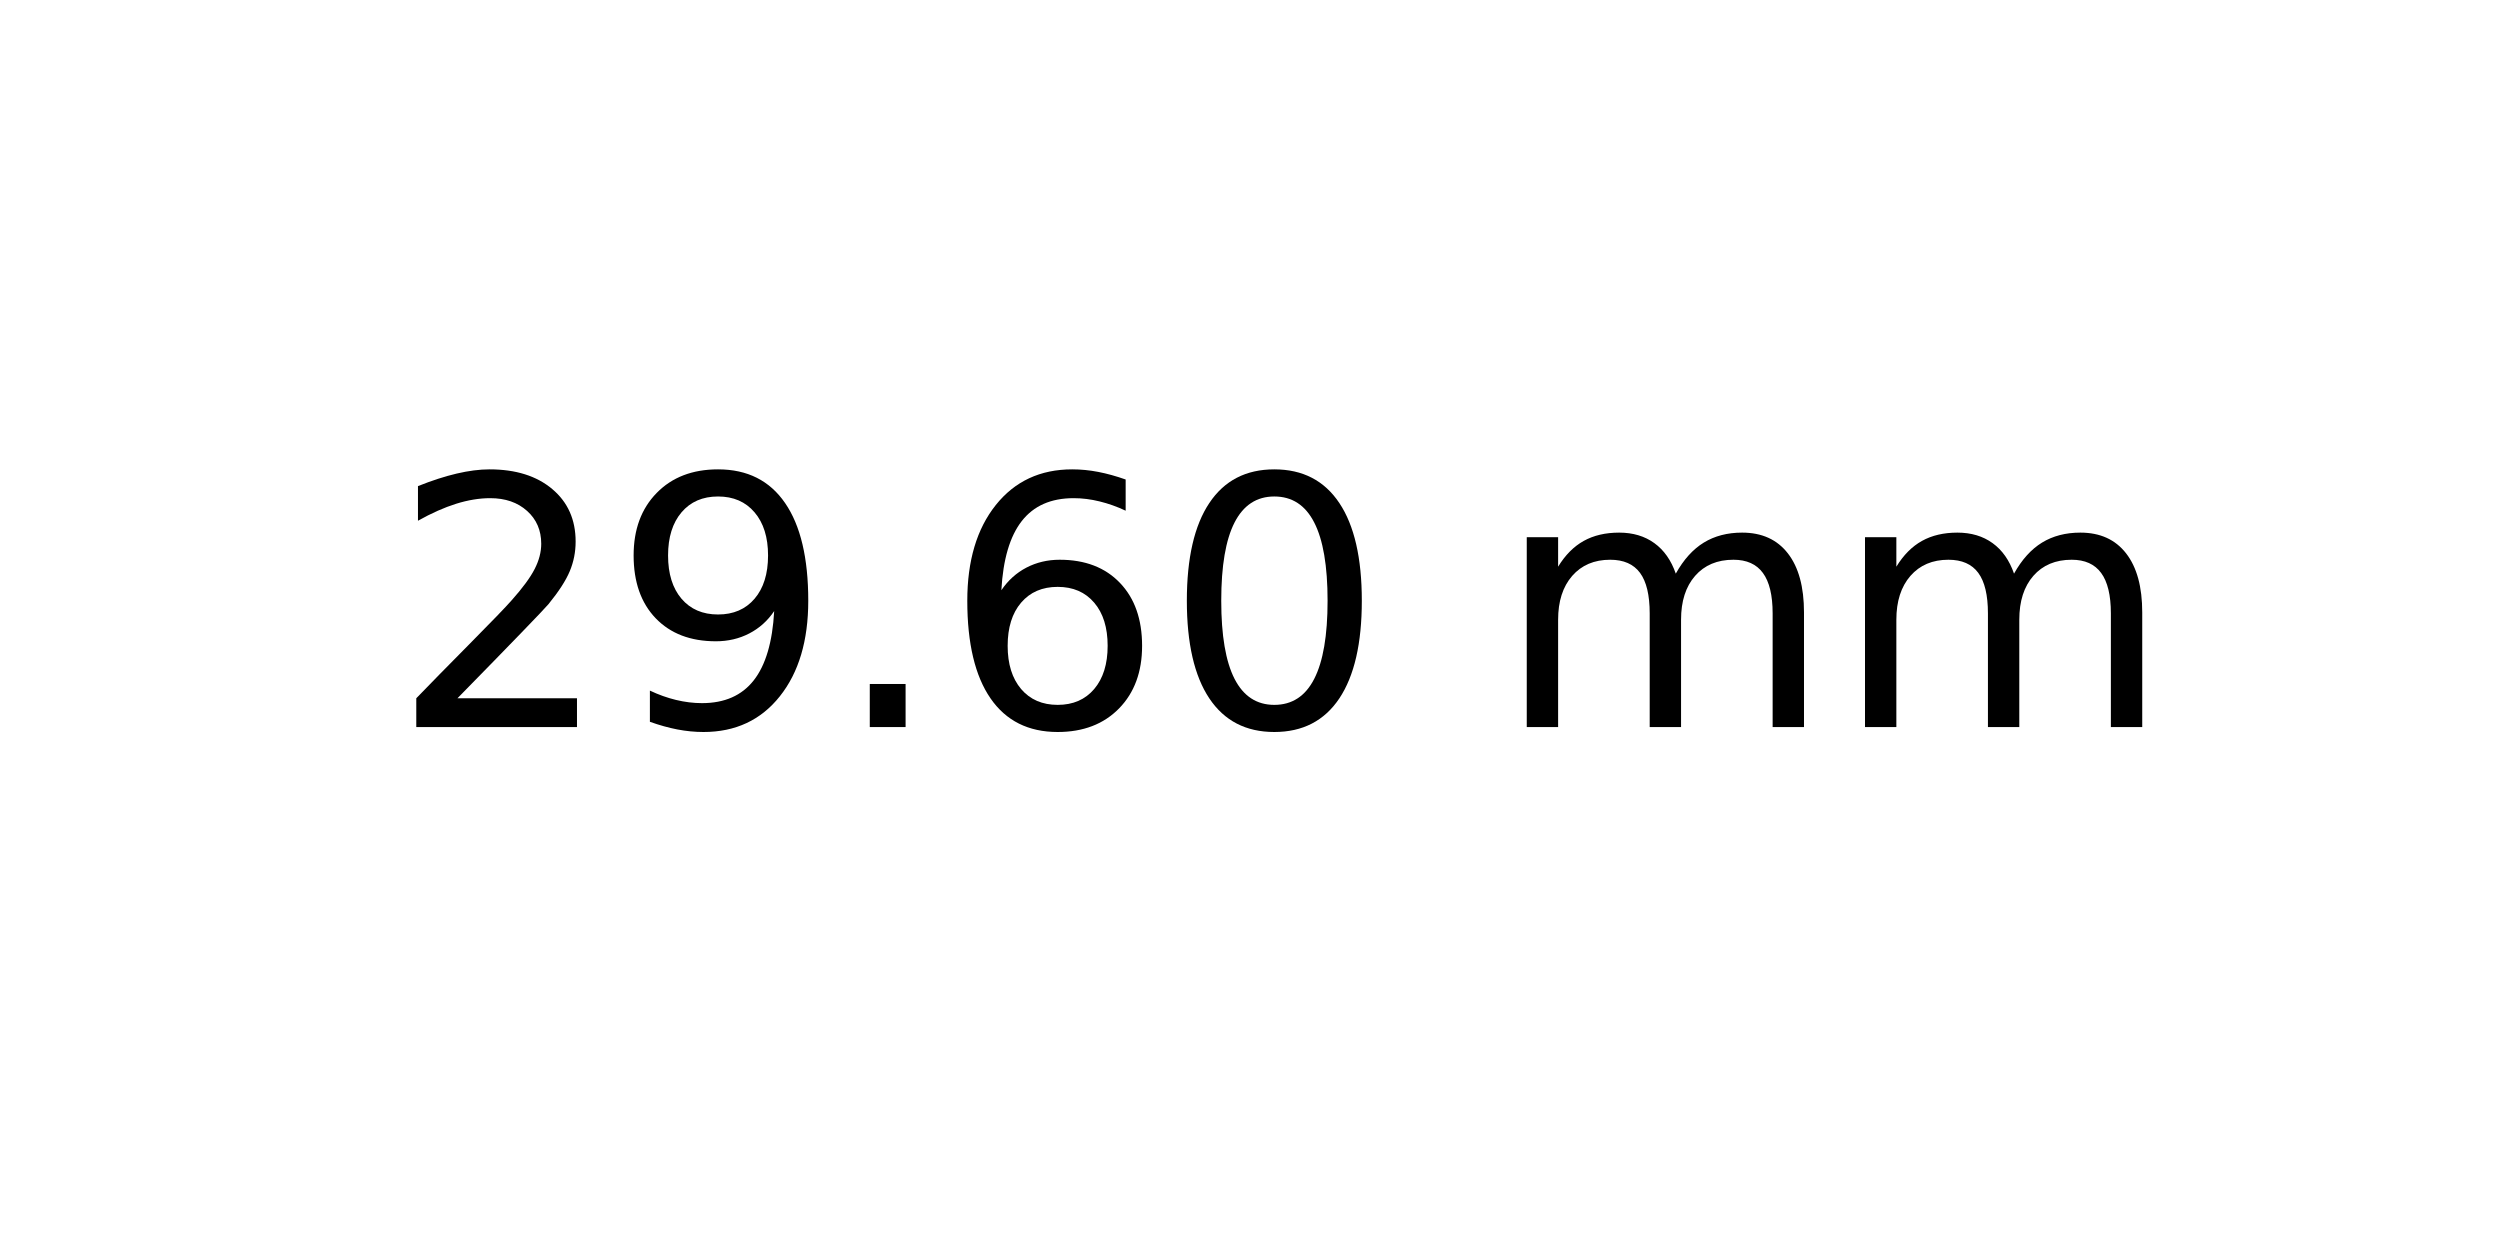
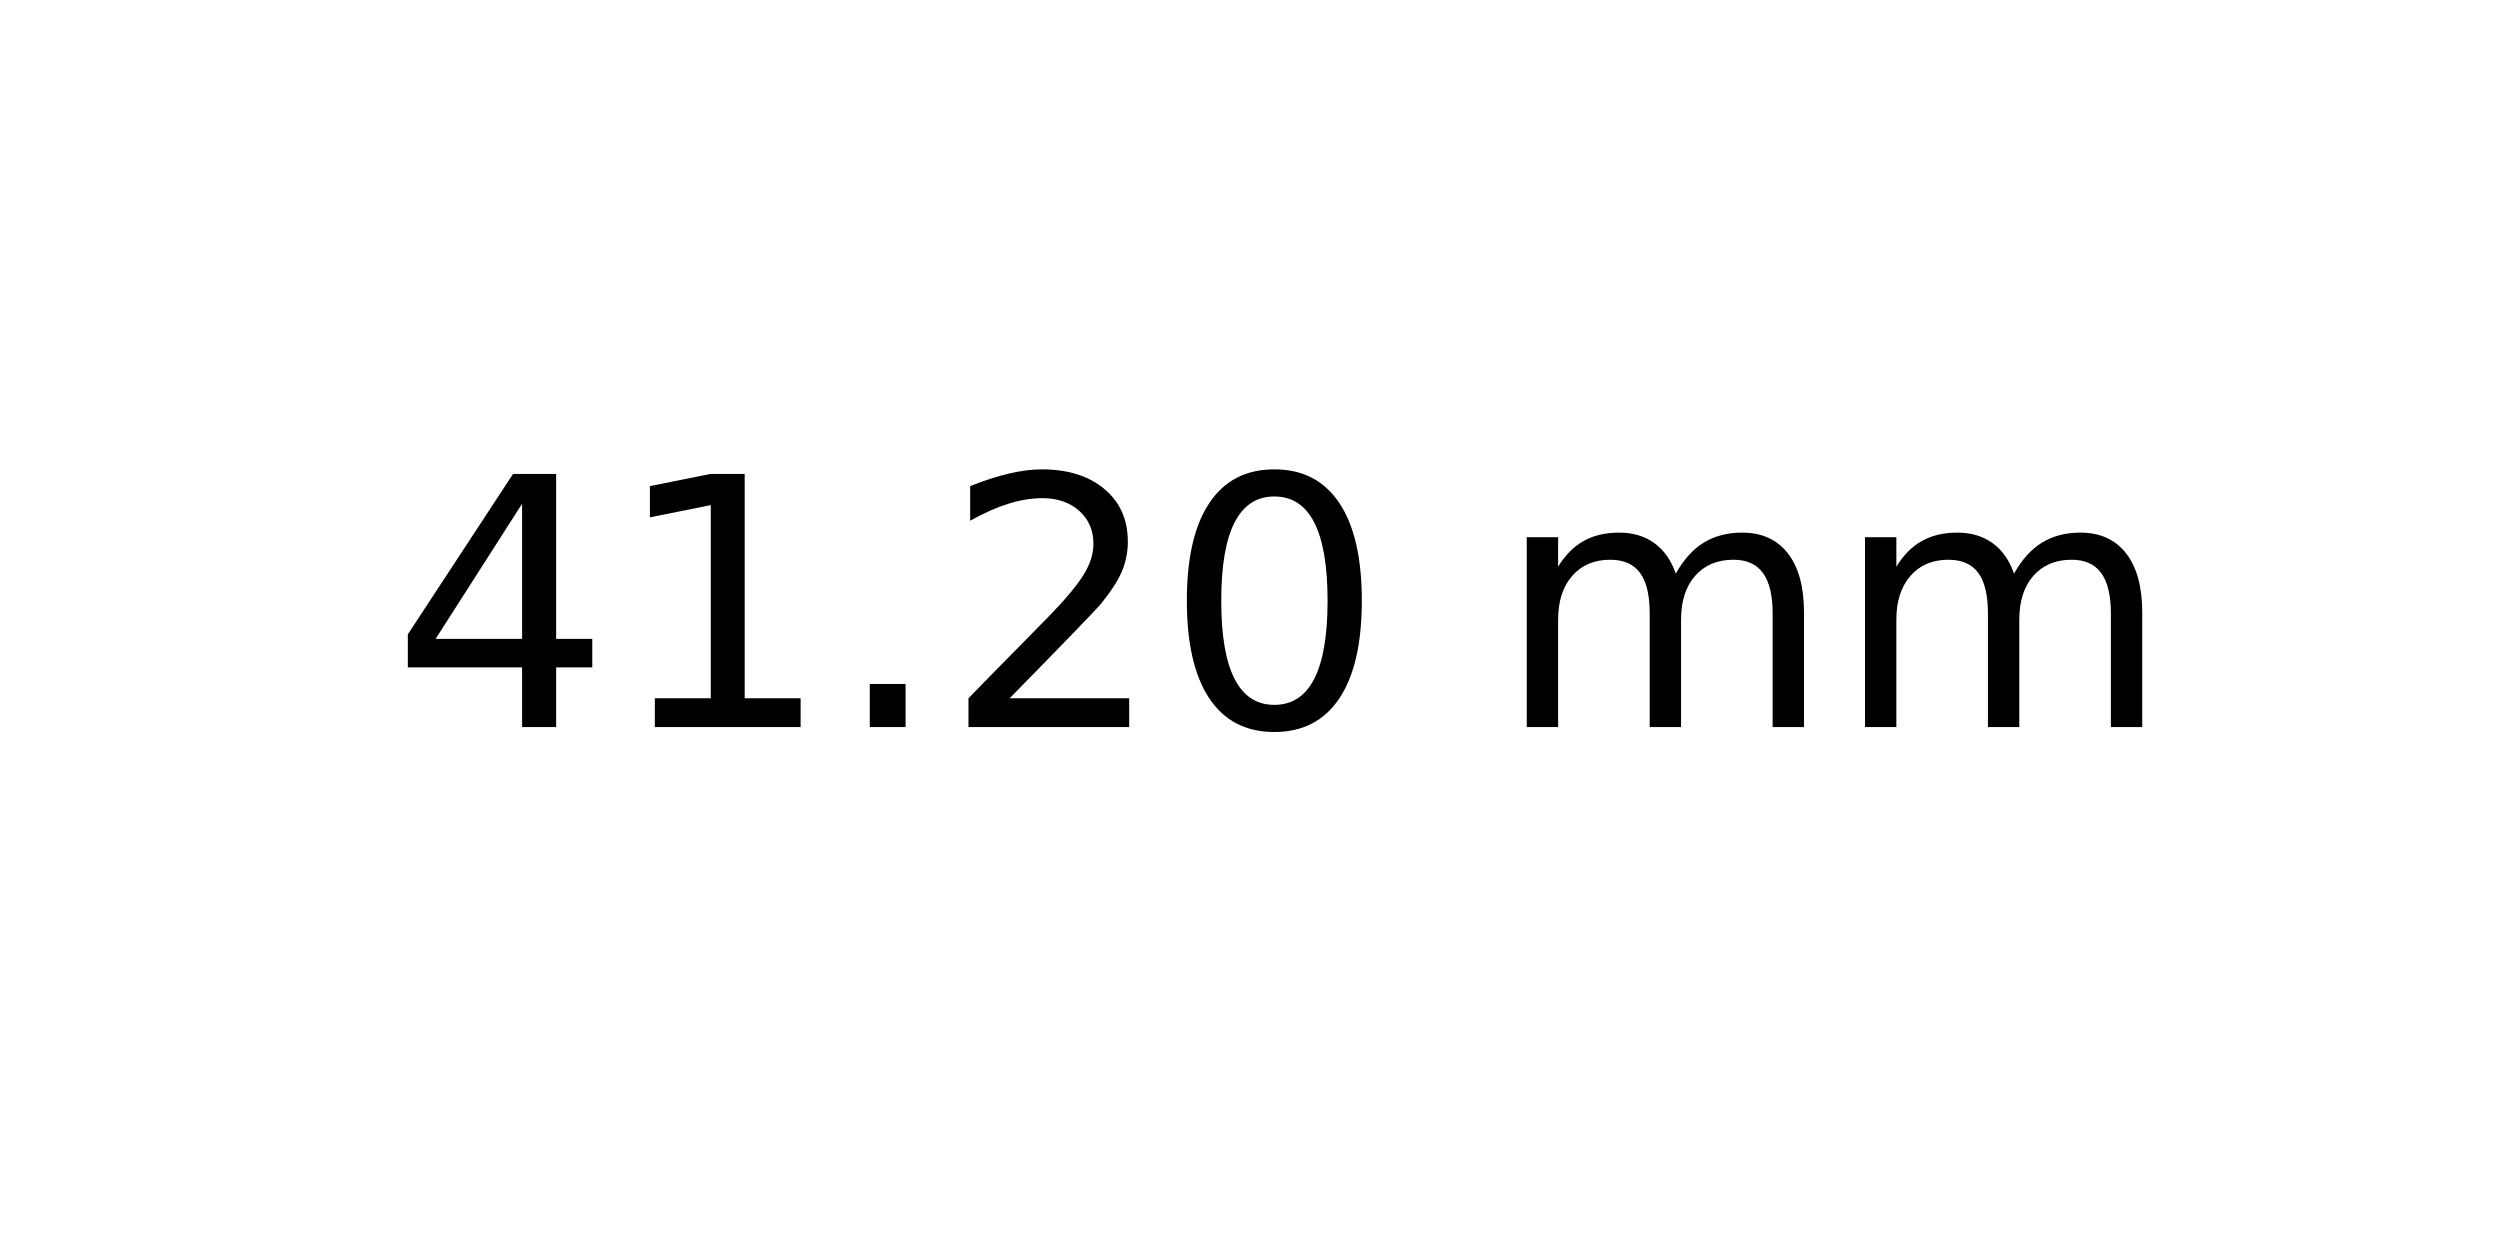
<svg xmlns="http://www.w3.org/2000/svg" xmlns:xlink="http://www.w3.org/1999/xlink" width="72pt" height="36pt" viewBox="0 0 72 36" version="1.1">
  <defs>
    <style type="text/css">*{stroke-linejoin: round; stroke-linecap: butt}</style>
  </defs>
  <g id="figure_1">
    <g id="axes_1">
      <g id="text_1">
        <g transform="translate(11.25625 20.93937) scale(0.1 -0.1)">
          <defs>
+             <path id="DejaVuSans-34" d="M 2419 4116  L 825 1625  L 2419 1625  L 2419 4116  z M 2253 4666  L 3047 4666  L 3047 1625  L 3713 1625  L 3713 1100  L 3047 1100  L 3047 0  L 2419 0  L 2419 1100  L 313 1100  L 313 1709  L 2253 4666  z " transform="scale(0.015625)" />
+             <path id="DejaVuSans-31" d="M 794 531  L 1825 531  L 1825 4091  L 703 3866  L 703 4441  L 1819 4666  L 2450 4666  L 2450 531  L 3481 531  L 3481 0  L 794 0  L 794 531  z " transform="scale(0.015625)" />
+             <path id="DejaVuSans-2e" d="M 684 794  L 1344 794  L 1344 0  L 684 0  L 684 794  z " transform="scale(0.015625)" />
            <path id="DejaVuSans-32" d="M 1228 531  L 3431 531  L 3431 0  L 469 0  L 469 531  Q 828 903 1448 1529  Q 2069 2156 2228 2338  Q 2531 2678 2651 2914  Q 2772 3150 2772 3378  Q 2772 3750 2511 3984  Q 2250 4219 1831 4219  Q 1534 4219 1204 4116  Q 875 4013 500 3803  L 500 4441  Q 881 4594 1212 4672  Q 1544 4750 1819 4750  Q 2544 4750 2975 4387  Q 3406 4025 3406 3419  Q 3406 3131 3298 2873  Q 3191 2616 2906 2266  Q 2828 2175 2409 1742  Q 1991 1309 1228 531  z " transform="scale(0.015625)" />
-             <path id="DejaVuSans-39" d="M 703 97  L 703 672  Q 941 559 1184 500  Q 1428 441 1663 441  Q 2288 441 2617 861  Q 2947 1281 2994 2138  Q 2813 1869 2534 1725  Q 2256 1581 1919 1581  Q 1219 1581 811 2004  Q 403 2428 403 3163  Q 403 3881 828 4315  Q 1253 4750 1959 4750  Q 2769 4750 3195 4129  Q 3622 3509 3622 2328  Q 3622 1225 3098 567  Q 2575 -91 1691 -91  Q 1453 -91 1209 -44  Q 966 3 703 97  z M 1959 2075  Q 2384 2075 2632 2365  Q 2881 2656 2881 3163  Q 2881 3666 2632 3958  Q 2384 4250 1959 4250  Q 1534 4250 1286 3958  Q 1038 3666 1038 3163  Q 1038 2656 1286 2365  Q 1534 2075 1959 2075  z " transform="scale(0.015625)" />
-             <path id="DejaVuSans-2e" d="M 684 794  L 1344 794  L 1344 0  L 684 0  L 684 794  z " transform="scale(0.015625)" />
-             <path id="DejaVuSans-36" d="M 2113 2584  Q 1688 2584 1439 2293  Q 1191 2003 1191 1497  Q 1191 994 1439 701  Q 1688 409 2113 409  Q 2538 409 2786 701  Q 3034 994 3034 1497  Q 3034 2003 2786 2293  Q 2538 2584 2113 2584  z M 3366 4563  L 3366 3988  Q 3128 4100 2886 4159  Q 2644 4219 2406 4219  Q 1781 4219 1451 3797  Q 1122 3375 1075 2522  Q 1259 2794 1537 2939  Q 1816 3084 2150 3084  Q 2853 3084 3261 2657  Q 3669 2231 3669 1497  Q 3669 778 3244 343  Q 2819 -91 2113 -91  Q 1303 -91 875 529  Q 447 1150 447 2328  Q 447 3434 972 4092  Q 1497 4750 2381 4750  Q 2619 4750 2861 4703  Q 3103 4656 3366 4563  z " transform="scale(0.015625)" />
            <path id="DejaVuSans-30" d="M 2034 4250  Q 1547 4250 1301 3770  Q 1056 3291 1056 2328  Q 1056 1369 1301 889  Q 1547 409 2034 409  Q 2525 409 2770 889  Q 3016 1369 3016 2328  Q 3016 3291 2770 3770  Q 2525 4250 2034 4250  z M 2034 4750  Q 2819 4750 3233 4129  Q 3647 3509 3647 2328  Q 3647 1150 3233 529  Q 2819 -91 2034 -91  Q 1250 -91 836 529  Q 422 1150 422 2328  Q 422 3509 836 4129  Q 1250 4750 2034 4750  z " transform="scale(0.015625)" />
            <path id="DejaVuSans-20" transform="scale(0.015625)" />
            <path id="DejaVuSans-6d" d="M 3328 2828  Q 3544 3216 3844 3400  Q 4144 3584 4550 3584  Q 5097 3584 5394 3201  Q 5691 2819 5691 2113  L 5691 0  L 5113 0  L 5113 2094  Q 5113 2597 4934 2840  Q 4756 3084 4391 3084  Q 3944 3084 3684 2787  Q 3425 2491 3425 1978  L 3425 0  L 2847 0  L 2847 2094  Q 2847 2600 2669 2842  Q 2491 3084 2119 3084  Q 1678 3084 1418 2786  Q 1159 2488 1159 1978  L 1159 0  L 581 0  L 581 3500  L 1159 3500  L 1159 2956  Q 1356 3278 1631 3431  Q 1906 3584 2284 3584  Q 2666 3584 2933 3390  Q 3200 3197 3328 2828  z " transform="scale(0.015625)" />
          </defs>
-           <use xlink:href="#DejaVuSans-32" />
-           <use xlink:href="#DejaVuSans-39" x="63.623" />
+           <use xlink:href="#DejaVuSans-34" />
+           <use xlink:href="#DejaVuSans-31" x="63.623" />
          <use xlink:href="#DejaVuSans-2e" x="127.246" />
-           <use xlink:href="#DejaVuSans-36" x="159.033" />
+           <use xlink:href="#DejaVuSans-32" x="159.033" />
          <use xlink:href="#DejaVuSans-30" x="222.656" />
          <use xlink:href="#DejaVuSans-20" x="286.279" />
          <use xlink:href="#DejaVuSans-6d" x="318.066" />
          <use xlink:href="#DejaVuSans-6d" x="415.479" />
        </g>
      </g>
    </g>
  </g>
</svg>
